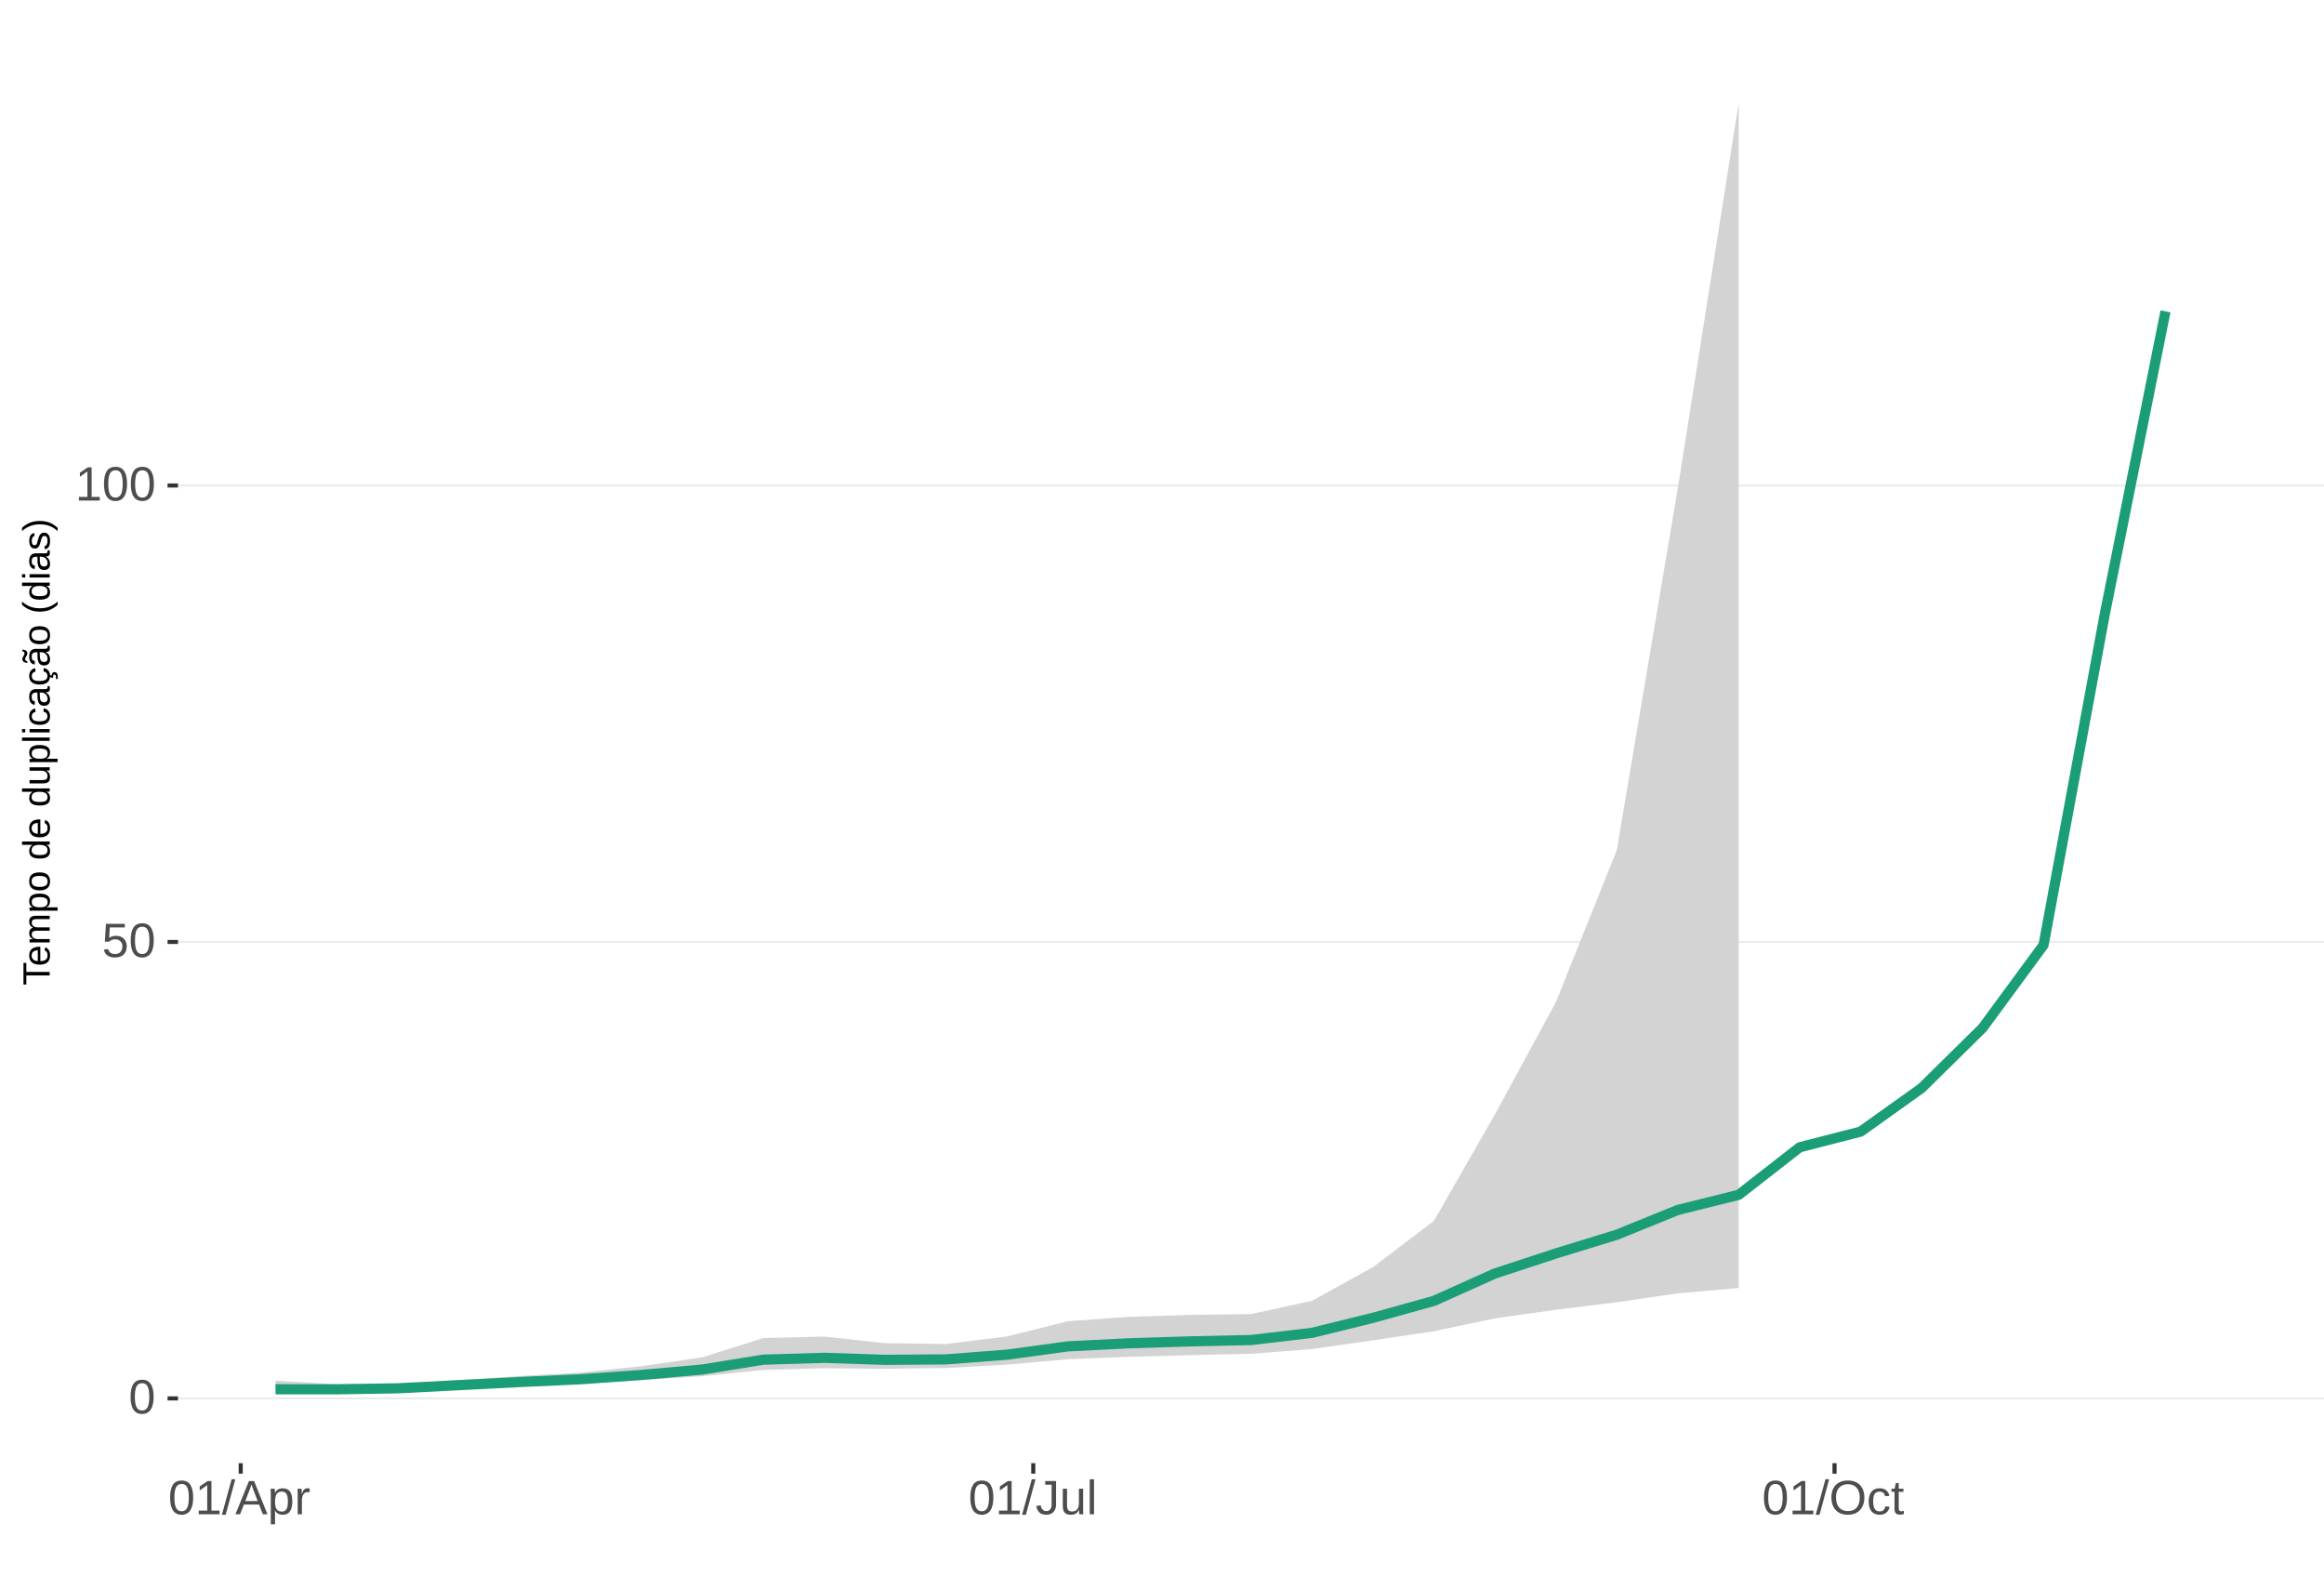
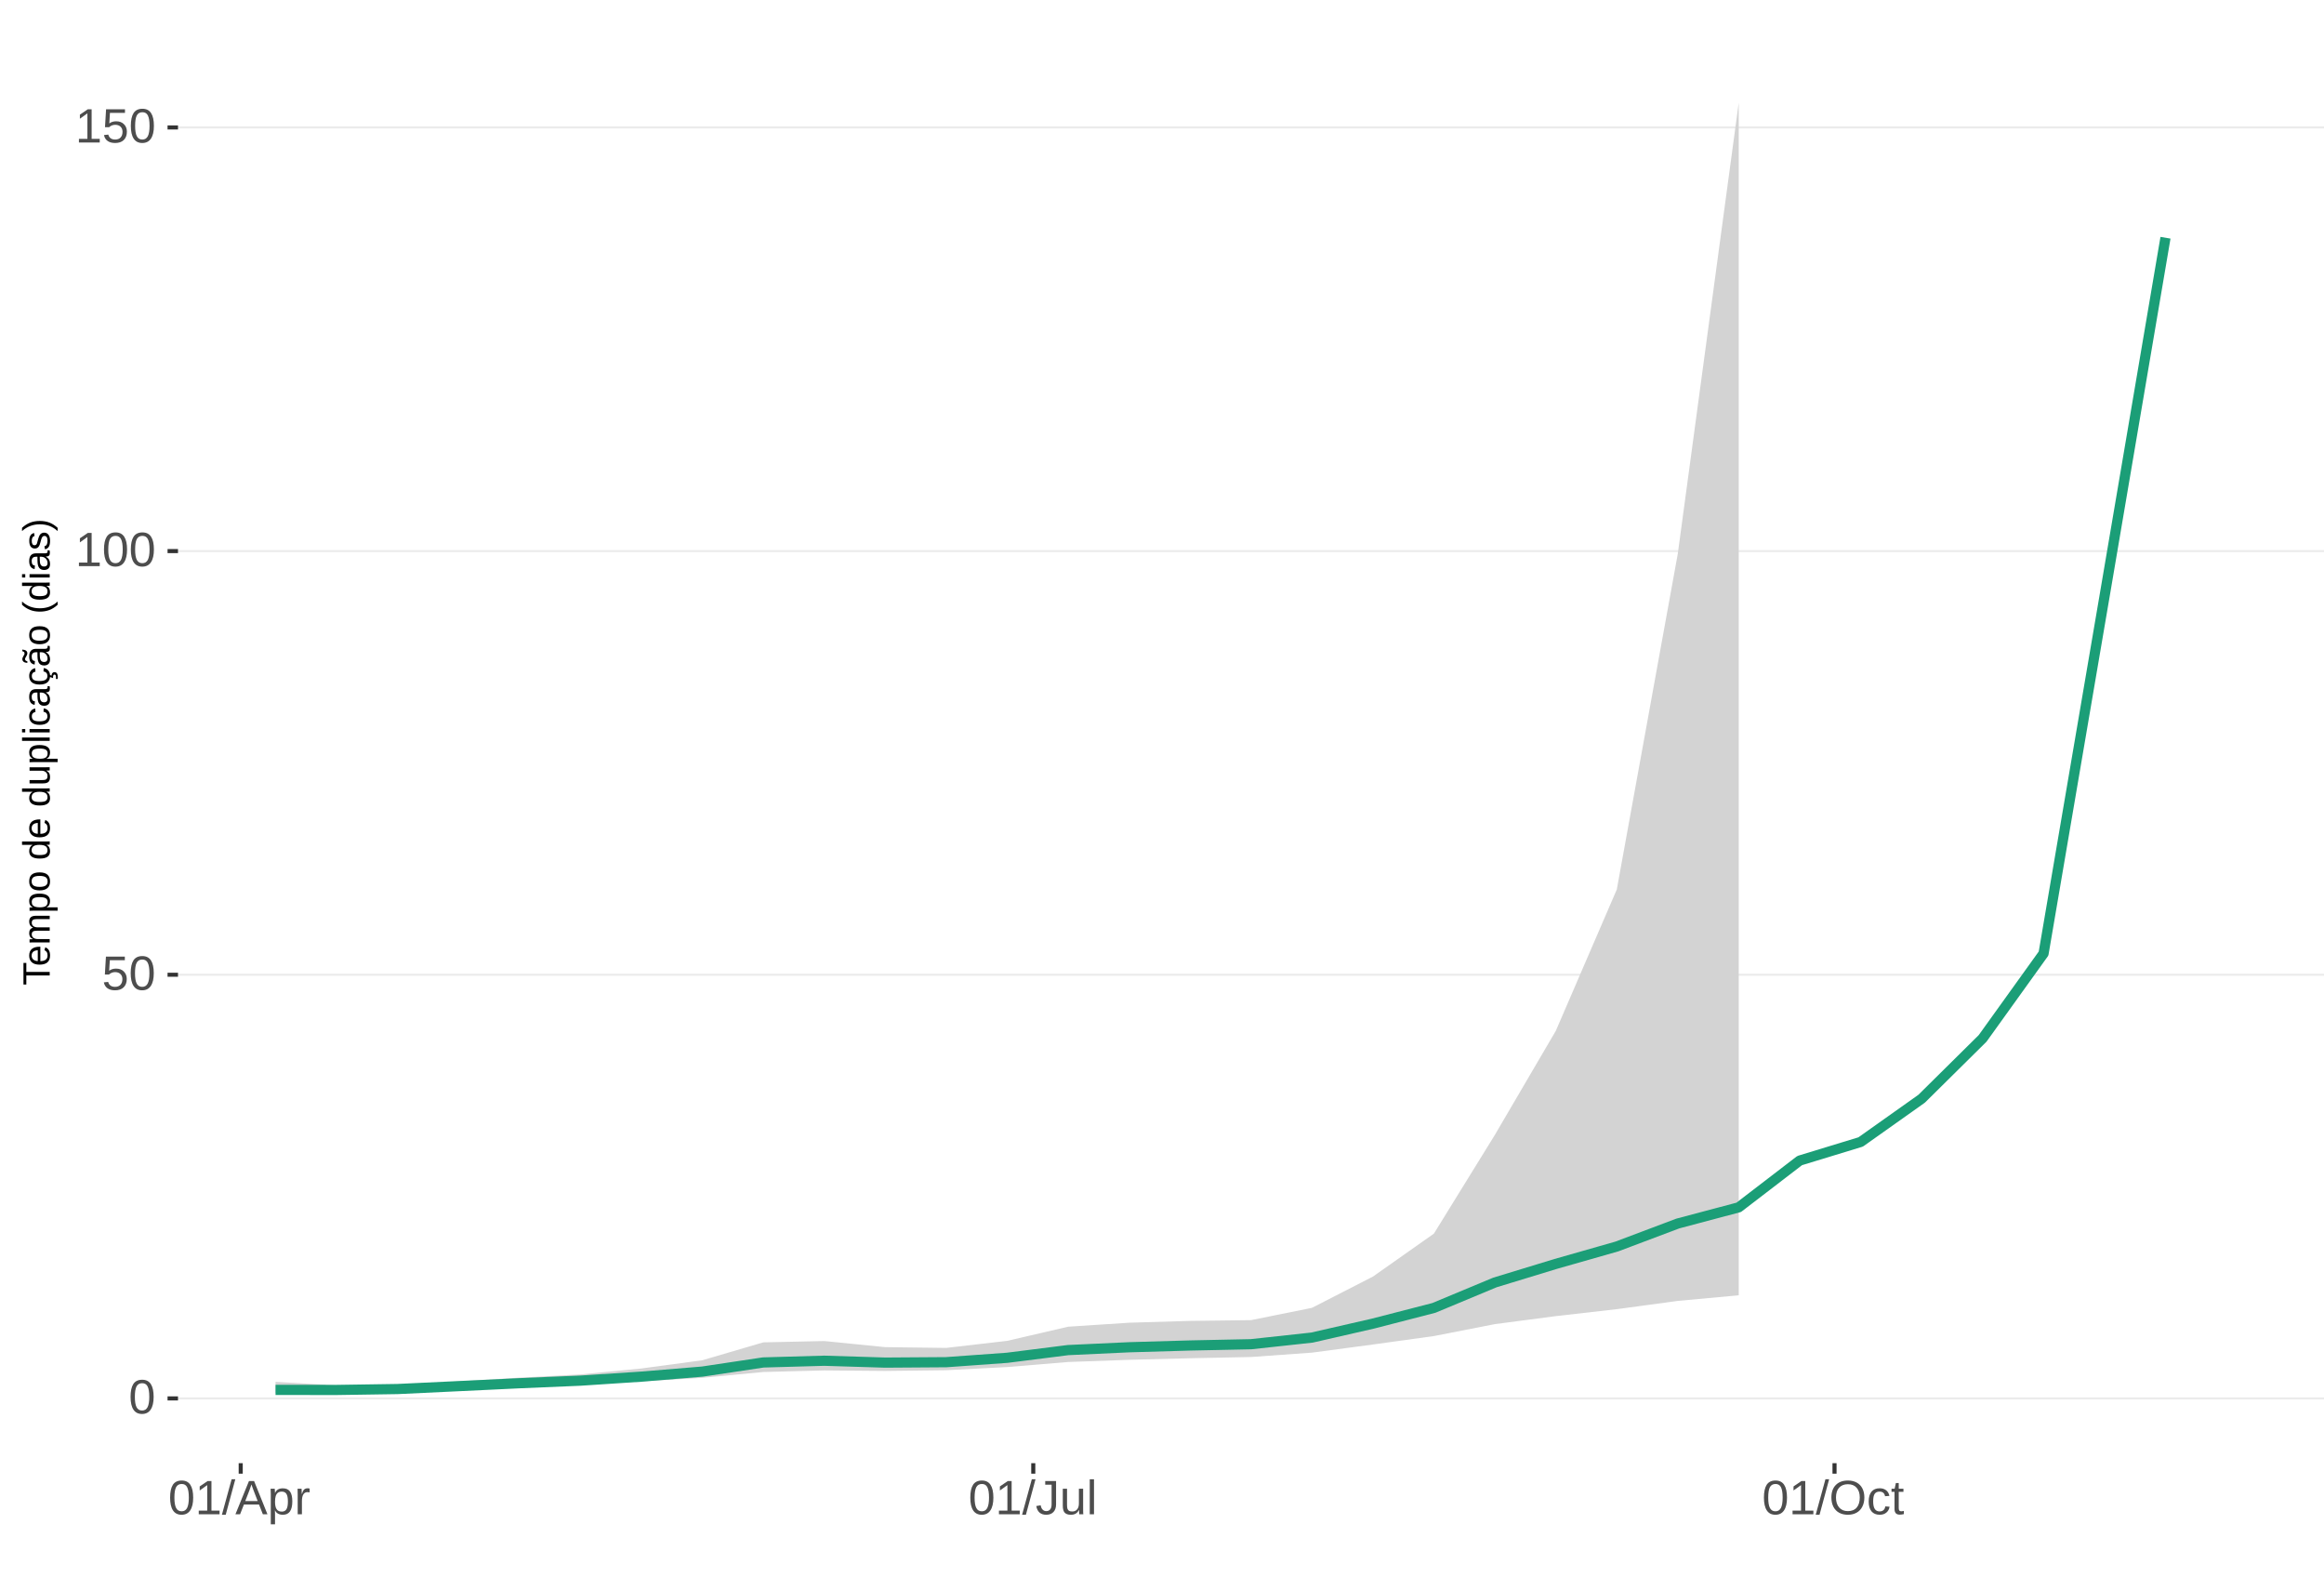
<svg xmlns="http://www.w3.org/2000/svg" xmlns:xlink="http://www.w3.org/1999/xlink" width="609pt" height="413pt" viewBox="0 0 609 413" version="1.1">
  <defs>
    <g>
      <symbol overflow="visible" id="glyph0-0">
        <path style="stroke:none;" d="M 1.266 -8.703 L 8.219 -8.703 L 8.219 0 L 1.266 0 Z M 1.734 -8.234 L 1.734 -0.469 L 7.75 -0.469 L 7.75 -8.234 Z M 1.734 -8.234 " />
      </symbol>
      <symbol overflow="visible" id="glyph0-1">
        <path style="stroke:none;" d="M 6.547 -4.359 C 6.547 -2.898 6.285 -1.785 5.766 -1.016 C 5.254 -0.254 4.5 0.125 3.5 0.125 C 2.5 0.125 1.75 -0.254 1.25 -1.016 C 0.75 -1.773 0.5 -2.891 0.5 -4.359 C 0.5 -5.848 0.738 -6.969 1.219 -7.719 C 1.707 -8.469 2.484 -8.844 3.547 -8.844 C 4.566 -8.844 5.32 -8.461 5.812 -7.703 C 6.301 -6.953 6.547 -5.836 6.547 -4.359 Z M 5.406 -4.359 C 5.406 -5.609 5.258 -6.516 4.969 -7.078 C 4.688 -7.648 4.211 -7.938 3.547 -7.938 C 2.859 -7.938 2.363 -7.656 2.062 -7.094 C 1.77 -6.539 1.625 -5.629 1.625 -4.359 C 1.625 -3.117 1.773 -2.211 2.078 -1.641 C 2.379 -1.066 2.859 -0.781 3.516 -0.781 C 4.172 -0.781 4.648 -1.07 4.953 -1.656 C 5.254 -2.25 5.406 -3.148 5.406 -4.359 Z M 5.406 -4.359 " />
      </symbol>
      <symbol overflow="visible" id="glyph0-2">
        <path style="stroke:none;" d="M 6.5 -2.844 C 6.5 -1.914 6.227 -1.188 5.688 -0.656 C 5.145 -0.133 4.391 0.125 3.422 0.125 C 2.609 0.125 1.953 -0.051 1.453 -0.406 C 0.953 -0.758 0.633 -1.273 0.5 -1.953 L 1.625 -2.078 C 1.863 -1.211 2.469 -0.781 3.438 -0.781 C 4.039 -0.781 4.508 -0.957 4.844 -1.312 C 5.188 -1.676 5.359 -2.176 5.359 -2.812 C 5.359 -3.363 5.188 -3.805 4.844 -4.141 C 4.5 -4.473 4.039 -4.641 3.469 -4.641 C 3.164 -4.641 2.883 -4.594 2.625 -4.5 C 2.363 -4.406 2.102 -4.242 1.844 -4.016 L 0.766 -4.016 L 1.047 -8.703 L 6 -8.703 L 6 -7.766 L 2.062 -7.766 L 1.891 -5 C 2.379 -5.375 2.984 -5.562 3.703 -5.562 C 4.555 -5.562 5.234 -5.305 5.734 -4.797 C 6.242 -4.297 6.5 -3.645 6.5 -2.844 Z M 6.5 -2.844 " />
      </symbol>
      <symbol overflow="visible" id="glyph0-3">
        <path style="stroke:none;" d="M 0.969 0 L 0.969 -0.953 L 3.188 -0.953 L 3.188 -7.641 L 1.219 -6.234 L 1.219 -7.297 L 3.281 -8.703 L 4.297 -8.703 L 4.297 -0.953 L 6.422 -0.953 L 6.422 0 Z M 0.969 0 " />
      </symbol>
      <symbol overflow="visible" id="glyph0-4">
        <path style="stroke:none;" d="M 0 0.125 L 2.547 -9.172 L 3.516 -9.172 L 1 0.125 Z M 0 0.125 " />
      </symbol>
      <symbol overflow="visible" id="glyph0-5">
        <path style="stroke:none;" d="M 7.219 0 L 6.219 -2.547 L 2.25 -2.547 L 1.25 0 L 0.031 0 L 3.578 -8.703 L 4.922 -8.703 L 8.422 0 Z M 4.234 -7.812 L 4.172 -7.641 C 4.066 -7.297 3.914 -6.859 3.719 -6.328 L 2.609 -3.469 L 5.859 -3.469 L 4.75 -6.344 C 4.633 -6.625 4.52 -6.941 4.406 -7.297 Z M 4.234 -7.812 " />
      </symbol>
      <symbol overflow="visible" id="glyph0-6">
        <path style="stroke:none;" d="M 6.5 -3.375 C 6.5 -1.039 5.68 0.125 4.047 0.125 C 3.016 0.125 2.32 -0.258 1.969 -1.031 L 1.938 -1.031 C 1.957 -1 1.969 -0.648 1.969 0.016 L 1.969 2.625 L 0.859 2.625 L 0.859 -5.328 C 0.859 -6.016 0.844 -6.469 0.812 -6.688 L 1.891 -6.688 C 1.891 -6.664 1.895 -6.602 1.906 -6.5 C 1.914 -6.406 1.926 -6.254 1.938 -6.047 C 1.945 -5.836 1.953 -5.691 1.953 -5.609 L 1.984 -5.609 C 2.18 -6.023 2.441 -6.328 2.766 -6.516 C 3.086 -6.703 3.516 -6.797 4.047 -6.797 C 4.867 -6.797 5.484 -6.52 5.891 -5.969 C 6.297 -5.414 6.5 -4.551 6.5 -3.375 Z M 5.344 -3.344 C 5.344 -4.281 5.211 -4.945 4.953 -5.344 C 4.703 -5.738 4.305 -5.938 3.766 -5.938 C 3.328 -5.938 2.984 -5.844 2.734 -5.656 C 2.484 -5.477 2.289 -5.191 2.156 -4.797 C 2.031 -4.398 1.969 -3.891 1.969 -3.266 C 1.969 -2.391 2.109 -1.742 2.391 -1.328 C 2.672 -0.91 3.125 -0.703 3.75 -0.703 C 4.301 -0.703 4.703 -0.906 4.953 -1.312 C 5.211 -1.719 5.344 -2.395 5.344 -3.344 Z M 5.344 -3.344 " />
      </symbol>
      <symbol overflow="visible" id="glyph0-7">
        <path style="stroke:none;" d="M 0.875 0 L 0.875 -5.125 C 0.875 -5.594 0.863 -6.113 0.844 -6.688 L 1.891 -6.688 C 1.922 -5.926 1.938 -5.473 1.938 -5.328 L 1.969 -5.328 C 2.145 -5.898 2.348 -6.289 2.578 -6.5 C 2.805 -6.707 3.129 -6.812 3.547 -6.812 C 3.703 -6.812 3.852 -6.789 4 -6.75 L 4 -5.734 C 3.852 -5.773 3.656 -5.797 3.406 -5.797 C 2.945 -5.797 2.594 -5.594 2.344 -5.188 C 2.102 -4.789 1.984 -4.223 1.984 -3.484 L 1.984 0 Z M 0.875 0 " />
      </symbol>
      <symbol overflow="visible" id="glyph0-8">
        <path style="stroke:none;" d="M 2.828 0.125 C 1.348 0.125 0.473 -0.633 0.203 -2.156 L 1.359 -2.359 C 1.43 -1.879 1.598 -1.504 1.859 -1.234 C 2.117 -0.961 2.441 -0.828 2.828 -0.828 C 3.254 -0.828 3.594 -0.973 3.844 -1.266 C 4.094 -1.566 4.219 -2.004 4.219 -2.578 L 4.219 -7.75 L 2.547 -7.75 L 2.547 -8.703 L 5.391 -8.703 L 5.391 -2.594 C 5.391 -1.75 5.16 -1.082 4.703 -0.594 C 4.242 -0.113 3.617 0.125 2.828 0.125 Z M 2.828 0.125 " />
      </symbol>
      <symbol overflow="visible" id="glyph0-9">
        <path style="stroke:none;" d="M 1.938 -6.688 L 1.938 -2.453 C 1.938 -2.004 1.977 -1.66 2.062 -1.422 C 2.156 -1.18 2.297 -1.004 2.484 -0.891 C 2.672 -0.785 2.945 -0.734 3.312 -0.734 C 3.852 -0.734 4.273 -0.914 4.578 -1.281 C 4.891 -1.645 5.047 -2.156 5.047 -2.812 L 5.047 -6.688 L 6.156 -6.688 L 6.156 -1.422 C 6.156 -0.648 6.172 -0.176 6.203 0 L 5.141 0 C 5.141 -0.02 5.133 -0.07 5.125 -0.156 C 5.125 -0.25 5.117 -0.352 5.109 -0.469 C 5.109 -0.594 5.102 -0.816 5.094 -1.141 L 5.078 -1.141 C 4.828 -0.68 4.531 -0.352 4.188 -0.156 C 3.852 0.031 3.438 0.125 2.938 0.125 C 2.207 0.125 1.672 -0.055 1.328 -0.422 C 0.992 -0.785 0.828 -1.391 0.828 -2.234 L 0.828 -6.688 Z M 1.938 -6.688 " />
      </symbol>
      <symbol overflow="visible" id="glyph0-10">
        <path style="stroke:none;" d="M 0.859 0 L 0.859 -9.172 L 1.969 -9.172 L 1.969 0 Z M 0.859 0 " />
      </symbol>
      <symbol overflow="visible" id="glyph0-11">
        <path style="stroke:none;" d="M 9.234 -4.391 C 9.234 -3.484 9.055 -2.688 8.703 -2 C 8.359 -1.312 7.859 -0.785 7.203 -0.422 C 6.555 -0.055 5.789 0.125 4.906 0.125 C 4.02 0.125 3.25 -0.055 2.594 -0.422 C 1.945 -0.785 1.453 -1.305 1.109 -1.984 C 0.766 -2.672 0.594 -3.473 0.594 -4.391 C 0.594 -5.785 0.973 -6.875 1.734 -7.656 C 2.504 -8.445 3.566 -8.844 4.922 -8.844 C 5.805 -8.844 6.57 -8.664 7.219 -8.312 C 7.875 -7.957 8.375 -7.441 8.719 -6.766 C 9.062 -6.098 9.234 -5.305 9.234 -4.391 Z M 8.031 -4.391 C 8.031 -5.473 7.758 -6.32 7.219 -6.938 C 6.676 -7.562 5.91 -7.875 4.922 -7.875 C 3.93 -7.875 3.16 -7.566 2.609 -6.953 C 2.066 -6.348 1.797 -5.492 1.797 -4.391 C 1.797 -3.297 2.07 -2.426 2.625 -1.781 C 3.176 -1.145 3.938 -0.828 4.906 -0.828 C 5.914 -0.828 6.688 -1.133 7.219 -1.75 C 7.758 -2.375 8.031 -3.254 8.031 -4.391 Z M 8.031 -4.391 " />
      </symbol>
      <symbol overflow="visible" id="glyph0-12">
        <path style="stroke:none;" d="M 1.703 -3.375 C 1.703 -2.488 1.844 -1.828 2.125 -1.391 C 2.406 -0.961 2.828 -0.75 3.391 -0.75 C 3.785 -0.75 4.113 -0.852 4.375 -1.062 C 4.645 -1.281 4.812 -1.613 4.875 -2.062 L 6 -1.984 C 5.906 -1.348 5.629 -0.836 5.172 -0.453 C 4.711 -0.066 4.129 0.125 3.422 0.125 C 2.484 0.125 1.766 -0.172 1.266 -0.766 C 0.773 -1.359 0.531 -2.219 0.531 -3.344 C 0.531 -4.469 0.773 -5.328 1.266 -5.922 C 1.766 -6.516 2.477 -6.812 3.406 -6.812 C 4.094 -6.812 4.66 -6.633 5.109 -6.281 C 5.555 -5.926 5.836 -5.438 5.953 -4.812 L 4.812 -4.734 C 4.758 -5.098 4.613 -5.391 4.375 -5.609 C 4.133 -5.828 3.801 -5.938 3.375 -5.938 C 2.781 -5.938 2.352 -5.738 2.094 -5.344 C 1.832 -4.957 1.703 -4.301 1.703 -3.375 Z M 1.703 -3.375 " />
      </symbol>
      <symbol overflow="visible" id="glyph0-13">
        <path style="stroke:none;" d="M 3.422 -0.047 C 3.055 0.047 2.68 0.094 2.297 0.094 C 1.41 0.094 0.969 -0.41 0.969 -1.422 L 0.969 -5.875 L 0.188 -5.875 L 0.188 -6.688 L 1 -6.688 L 1.328 -8.188 L 2.078 -8.188 L 2.078 -6.688 L 3.312 -6.688 L 3.312 -5.875 L 2.078 -5.875 L 2.078 -1.656 C 2.078 -1.332 2.129 -1.102 2.234 -0.969 C 2.336 -0.844 2.52 -0.781 2.781 -0.781 C 2.926 -0.781 3.141 -0.812 3.422 -0.875 Z M 3.422 -0.047 " />
      </symbol>
      <symbol overflow="visible" id="glyph1-0">
        <path style="stroke:none;" d="M -6.875 -1 L -6.875 -6.5 L 0 -6.5 L 0 -1 Z M -6.516 -1.375 L -0.375 -1.375 L -0.375 -6.125 L -6.516 -6.125 Z M -6.516 -1.375 " />
      </symbol>
      <symbol overflow="visible" id="glyph1-1">
        <path style="stroke:none;" d="M -6.125 -3.516 L 0 -3.516 L 0 -2.594 L -6.125 -2.594 L -6.125 -0.219 L -6.875 -0.219 L -6.875 -5.875 L -6.125 -5.875 Z M -6.125 -3.516 " />
      </symbol>
      <symbol overflow="visible" id="glyph1-2">
        <path style="stroke:none;" d="M -2.453 -1.344 C -1.848 -1.344 -1.379 -1.469 -1.047 -1.719 C -0.723 -1.969 -0.562 -2.336 -0.562 -2.828 C -0.562 -3.203 -0.633 -3.504 -0.781 -3.734 C -0.938 -3.961 -1.133 -4.117 -1.375 -4.203 L -1.156 -4.969 C -0.32 -4.656 0.094 -3.941 0.094 -2.828 C 0.094 -2.047 -0.133 -1.445 -0.594 -1.031 C -1.062 -0.625 -1.754 -0.422 -2.672 -0.422 C -3.547 -0.422 -4.211 -0.625 -4.672 -1.031 C -5.141 -1.445 -5.375 -2.031 -5.375 -2.781 C -5.375 -4.344 -4.441 -5.125 -2.578 -5.125 L -2.453 -5.125 Z M -3.125 -4.203 C -3.688 -4.16 -4.094 -4.02 -4.344 -3.781 C -4.602 -3.551 -4.734 -3.219 -4.734 -2.781 C -4.734 -2.352 -4.586 -2.016 -4.297 -1.766 C -4.016 -1.516 -3.625 -1.379 -3.125 -1.359 Z M -3.125 -4.203 " />
      </symbol>
      <symbol overflow="visible" id="glyph1-3">
        <path style="stroke:none;" d="M 0 -3.75 L -3.344 -3.75 C -3.852 -3.75 -4.207 -3.676 -4.406 -3.531 C -4.602 -3.395 -4.703 -3.145 -4.703 -2.781 C -4.703 -2.406 -4.555 -2.109 -4.266 -1.891 C -3.984 -1.672 -3.582 -1.562 -3.062 -1.562 L 0 -1.562 L 0 -0.688 L -4.156 -0.688 C -4.77 -0.688 -5.145 -0.68 -5.281 -0.672 L -5.281 -1.5 C -5.27 -1.5 -5.227 -1.5 -5.156 -1.5 C -5.082 -1.508 -5 -1.516 -4.906 -1.516 C -4.812 -1.523 -4.633 -1.531 -4.375 -1.531 L -4.375 -1.547 C -4.75 -1.734 -5.008 -1.945 -5.156 -2.188 C -5.301 -2.438 -5.375 -2.738 -5.375 -3.094 C -5.375 -3.488 -5.297 -3.801 -5.141 -4.031 C -4.984 -4.27 -4.727 -4.438 -4.375 -4.531 L -4.375 -4.547 C -4.727 -4.723 -4.984 -4.941 -5.141 -5.203 C -5.297 -5.461 -5.375 -5.773 -5.375 -6.141 C -5.375 -6.672 -5.227 -7.055 -4.938 -7.297 C -4.656 -7.547 -4.18 -7.672 -3.516 -7.672 L 0 -7.672 L 0 -6.797 L -3.344 -6.797 C -3.852 -6.797 -4.207 -6.723 -4.406 -6.578 C -4.602 -6.441 -4.703 -6.191 -4.703 -5.828 C -4.703 -5.453 -4.555 -5.156 -4.266 -4.938 C -3.984 -4.727 -3.582 -4.625 -3.062 -4.625 L 0 -4.625 Z M 0 -3.75 " />
      </symbol>
      <symbol overflow="visible" id="glyph1-4">
        <path style="stroke:none;" d="M -2.672 -5.141 C -0.828 -5.141 0.094 -4.492 0.094 -3.203 C 0.094 -2.391 -0.211 -1.844 -0.828 -1.562 L -0.828 -1.531 C -0.797 -1.539 -0.516 -1.547 0.016 -1.547 L 2.078 -1.547 L 2.078 -0.672 L -4.203 -0.672 C -4.742 -0.672 -5.102 -0.66 -5.281 -0.641 L -5.281 -1.5 C -5.27 -1.5 -5.223 -1.5 -5.141 -1.5 C -5.066 -1.508 -4.945 -1.52 -4.781 -1.531 C -4.613 -1.539 -4.5 -1.547 -4.438 -1.547 L -4.438 -1.562 C -4.758 -1.719 -4.992 -1.922 -5.141 -2.172 C -5.297 -2.43 -5.375 -2.773 -5.375 -3.203 C -5.375 -3.848 -5.156 -4.332 -4.719 -4.656 C -4.281 -4.977 -3.598 -5.141 -2.672 -5.141 Z M -2.641 -4.219 C -3.379 -4.219 -3.906 -4.117 -4.219 -3.922 C -4.539 -3.723 -4.703 -3.406 -4.703 -2.969 C -4.703 -2.625 -4.629 -2.352 -4.484 -2.156 C -4.336 -1.957 -4.109 -1.805 -3.797 -1.703 C -3.484 -1.598 -3.078 -1.547 -2.578 -1.547 C -1.879 -1.547 -1.363 -1.656 -1.031 -1.875 C -0.707 -2.102 -0.547 -2.469 -0.547 -2.969 C -0.547 -3.406 -0.707 -3.723 -1.031 -3.922 C -1.352 -4.117 -1.891 -4.219 -2.641 -4.219 Z M -2.641 -4.219 " />
      </symbol>
      <symbol overflow="visible" id="glyph1-5">
        <path style="stroke:none;" d="M -2.641 -5.141 C -1.723 -5.141 -1.035 -4.938 -0.578 -4.531 C -0.129 -4.125 0.094 -3.535 0.094 -2.766 C 0.094 -1.992 -0.141 -1.41 -0.609 -1.016 C -1.078 -0.617 -1.754 -0.422 -2.641 -0.422 C -4.461 -0.422 -5.375 -1.207 -5.375 -2.781 C -5.375 -3.594 -5.148 -4.188 -4.703 -4.562 C -4.266 -4.945 -3.578 -5.141 -2.641 -5.141 Z M -2.641 -4.219 C -3.367 -4.219 -3.898 -4.109 -4.234 -3.891 C -4.566 -3.672 -4.734 -3.305 -4.734 -2.797 C -4.734 -2.285 -4.562 -1.914 -4.219 -1.688 C -3.883 -1.457 -3.359 -1.344 -2.641 -1.344 C -1.953 -1.344 -1.43 -1.453 -1.078 -1.672 C -0.723 -1.898 -0.547 -2.258 -0.547 -2.75 C -0.547 -3.281 -0.711 -3.656 -1.047 -3.875 C -1.391 -4.102 -1.922 -4.219 -2.641 -4.219 Z M -2.641 -4.219 " />
      </symbol>
      <symbol overflow="visible" id="glyph1-6">
        <path style="stroke:none;" d="" />
      </symbol>
      <symbol overflow="visible" id="glyph1-7">
        <path style="stroke:none;" d="M -0.844 -4.016 C -0.508 -3.848 -0.27 -3.629 -0.125 -3.359 C 0.02 -3.086 0.094 -2.754 0.094 -2.359 C 0.094 -1.691 -0.129 -1.203 -0.578 -0.891 C -1.023 -0.578 -1.707 -0.422 -2.625 -0.422 C -4.457 -0.422 -5.375 -1.066 -5.375 -2.359 C -5.375 -2.766 -5.301 -3.098 -5.156 -3.359 C -5.008 -3.629 -4.781 -3.848 -4.469 -4.016 L -7.25 -4.016 L -7.25 -4.891 L -1.094 -4.891 C -0.539 -4.891 -0.176 -4.898 0 -4.922 L 0 -4.078 C -0.051 -4.066 -0.172 -4.055 -0.359 -4.047 C -0.547 -4.035 -0.707 -4.031 -0.844 -4.031 Z M -2.641 -1.344 C -1.898 -1.344 -1.367 -1.438 -1.047 -1.625 C -0.734 -1.82 -0.578 -2.145 -0.578 -2.594 C -0.578 -3.082 -0.75 -3.441 -1.094 -3.672 C -1.438 -3.898 -1.973 -4.016 -2.703 -4.016 C -3.398 -4.016 -3.91 -3.898 -4.234 -3.672 C -4.566 -3.441 -4.734 -3.082 -4.734 -2.594 C -4.734 -2.156 -4.566 -1.836 -4.234 -1.641 C -3.91 -1.441 -3.379 -1.344 -2.641 -1.344 Z M -2.641 -1.344 " />
      </symbol>
      <symbol overflow="visible" id="glyph1-8">
        <path style="stroke:none;" d="M -5.281 -1.531 L -1.938 -1.531 C -1.582 -1.531 -1.305 -1.562 -1.109 -1.625 C -0.922 -1.695 -0.785 -1.805 -0.703 -1.953 C -0.617 -2.109 -0.578 -2.332 -0.578 -2.625 C -0.578 -3.039 -0.723 -3.367 -1.016 -3.609 C -1.305 -3.859 -1.707 -3.984 -2.219 -3.984 L -5.281 -3.984 L -5.281 -4.875 L -1.125 -4.875 C -0.508 -4.875 -0.133 -4.879 0 -4.891 L 0 -4.062 C -0.02 -4.062 -0.062 -4.055 -0.125 -4.047 C -0.195 -4.047 -0.281 -4.039 -0.375 -4.031 C -0.469 -4.031 -0.645 -4.031 -0.906 -4.031 L -0.906 -4.016 C -0.539 -3.816 -0.281 -3.582 -0.125 -3.312 C 0.02 -3.051 0.094 -2.723 0.094 -2.328 C 0.094 -1.742 -0.047 -1.316 -0.328 -1.047 C -0.617 -0.785 -1.098 -0.656 -1.766 -0.656 L -5.281 -0.656 Z M -5.281 -1.531 " />
      </symbol>
      <symbol overflow="visible" id="glyph1-9">
        <path style="stroke:none;" d="M 0 -0.672 L -7.25 -0.672 L -7.25 -1.547 L 0 -1.547 Z M 0 -0.672 " />
      </symbol>
      <symbol overflow="visible" id="glyph1-10">
        <path style="stroke:none;" d="M -6.406 -0.672 L -7.25 -0.672 L -7.25 -1.547 L -6.406 -1.547 Z M 0 -0.672 L -5.281 -0.672 L -5.281 -1.547 L 0 -1.547 Z M 0 -0.672 " />
      </symbol>
      <symbol overflow="visible" id="glyph1-11">
        <path style="stroke:none;" d="M -2.672 -1.344 C -1.961 -1.344 -1.438 -1.453 -1.094 -1.672 C -0.758 -1.891 -0.594 -2.223 -0.594 -2.672 C -0.594 -2.984 -0.676 -3.242 -0.844 -3.453 C -1.02 -3.672 -1.281 -3.801 -1.625 -3.844 L -1.578 -4.734 C -1.066 -4.672 -0.66 -4.457 -0.359 -4.094 C -0.055 -3.727 0.094 -3.266 0.094 -2.703 C 0.094 -1.961 -0.133 -1.395 -0.594 -1 C -1.062 -0.613 -1.742 -0.422 -2.641 -0.422 C -3.535 -0.422 -4.211 -0.613 -4.672 -1 C -5.141 -1.395 -5.375 -1.957 -5.375 -2.688 C -5.375 -3.227 -5.234 -3.676 -4.953 -4.031 C -4.68 -4.395 -4.297 -4.617 -3.797 -4.703 L -3.734 -3.797 C -4.023 -3.754 -4.254 -3.641 -4.422 -3.453 C -4.598 -3.266 -4.688 -3.004 -4.688 -2.672 C -4.688 -2.203 -4.531 -1.863 -4.219 -1.656 C -3.914 -1.445 -3.398 -1.344 -2.672 -1.344 Z M -2.672 -1.344 " />
      </symbol>
      <symbol overflow="visible" id="glyph1-12">
        <path style="stroke:none;" d="M 0.094 -2.016 C 0.094 -1.484 -0.047 -1.082 -0.328 -0.812 C -0.609 -0.551 -0.988 -0.422 -1.469 -0.422 C -2.02 -0.422 -2.441 -0.598 -2.734 -0.953 C -3.023 -1.316 -3.18 -1.898 -3.203 -2.703 L -3.219 -3.891 L -3.516 -3.891 C -3.941 -3.891 -4.25 -3.797 -4.438 -3.609 C -4.625 -3.43 -4.719 -3.148 -4.719 -2.766 C -4.719 -2.367 -4.648 -2.078 -4.516 -1.891 C -4.379 -1.711 -4.164 -1.609 -3.875 -1.578 L -3.953 -0.656 C -4.898 -0.812 -5.375 -1.52 -5.375 -2.781 C -5.375 -3.445 -5.223 -3.945 -4.922 -4.281 C -4.617 -4.613 -4.18 -4.781 -3.609 -4.781 L -1.328 -4.781 C -1.066 -4.781 -0.867 -4.812 -0.734 -4.875 C -0.609 -4.945 -0.547 -5.082 -0.547 -5.281 C -0.547 -5.363 -0.555 -5.457 -0.578 -5.562 L -0.031 -5.562 C 0.02 -5.344 0.047 -5.117 0.047 -4.891 C 0.047 -4.555 -0.035 -4.316 -0.203 -4.172 C -0.379 -4.023 -0.648 -3.941 -1.016 -3.922 L -1.016 -3.891 C -0.609 -3.672 -0.32 -3.41 -0.156 -3.109 C 0.008 -2.805 0.094 -2.441 0.094 -2.016 Z M -0.562 -2.219 C -0.562 -2.539 -0.633 -2.828 -0.781 -3.078 C -0.926 -3.328 -1.125 -3.523 -1.375 -3.672 C -1.633 -3.816 -1.898 -3.891 -2.172 -3.891 L -2.609 -3.891 L -2.594 -2.938 C -2.582 -2.52 -2.535 -2.203 -2.453 -1.984 C -2.379 -1.773 -2.258 -1.613 -2.094 -1.5 C -1.938 -1.383 -1.723 -1.328 -1.453 -1.328 C -1.172 -1.328 -0.953 -1.406 -0.797 -1.562 C -0.641 -1.719 -0.562 -1.938 -0.562 -2.219 Z M -0.562 -2.219 " />
      </symbol>
      <symbol overflow="visible" id="glyph1-13">
        <path style="stroke:none;" d="M -2.672 -1.344 C -1.961 -1.344 -1.438 -1.453 -1.094 -1.672 C -0.758 -1.891 -0.594 -2.223 -0.594 -2.672 C -0.594 -2.984 -0.676 -3.242 -0.844 -3.453 C -1.02 -3.672 -1.281 -3.801 -1.625 -3.844 L -1.578 -4.734 C -1.066 -4.672 -0.66 -4.457 -0.359 -4.094 C -0.055 -3.727 0.094 -3.266 0.094 -2.703 C 0.094 -1.961 -0.133 -1.395 -0.594 -1 C -1.062 -0.613 -1.742 -0.422 -2.641 -0.422 C -3.535 -0.422 -4.211 -0.613 -4.672 -1 C -5.141 -1.395 -5.375 -1.957 -5.375 -2.688 C -5.375 -3.227 -5.234 -3.676 -4.953 -4.031 C -4.68 -4.395 -4.297 -4.617 -3.797 -4.703 L -3.734 -3.797 C -4.023 -3.754 -4.254 -3.641 -4.422 -3.453 C -4.598 -3.266 -4.688 -3.004 -4.688 -2.672 C -4.688 -2.203 -4.531 -1.863 -4.219 -1.656 C -3.914 -1.445 -3.398 -1.344 -2.672 -1.344 Z M 1.234 -3.672 C 1.828 -3.672 2.125 -3.223 2.125 -2.328 C 2.125 -2.148 2.113 -2.004 2.094 -1.891 L 1.625 -1.891 C 1.645 -2.055 1.656 -2.195 1.656 -2.312 C 1.656 -2.789 1.52 -3.031 1.25 -3.031 C 1 -3.031 0.875 -2.812 0.875 -2.375 C 0.875 -2.238 0.879 -2.148 0.891 -2.109 L 0 -2.422 L 0 -2.938 L 0.484 -2.75 C 0.492 -3.062 0.566 -3.289 0.703 -3.438 C 0.836 -3.594 1.016 -3.672 1.234 -3.672 Z M 1.234 -3.672 " />
      </symbol>
      <symbol overflow="visible" id="glyph1-14">
        <path style="stroke:none;" d="M 0.094 -2.016 C 0.094 -1.484 -0.047 -1.082 -0.328 -0.812 C -0.609 -0.551 -0.988 -0.422 -1.469 -0.422 C -2.02 -0.422 -2.441 -0.598 -2.734 -0.953 C -3.023 -1.316 -3.18 -1.898 -3.203 -2.703 L -3.219 -3.891 L -3.516 -3.891 C -3.941 -3.891 -4.25 -3.797 -4.438 -3.609 C -4.625 -3.43 -4.719 -3.148 -4.719 -2.766 C -4.719 -2.367 -4.648 -2.078 -4.516 -1.891 C -4.379 -1.711 -4.164 -1.609 -3.875 -1.578 L -3.953 -0.656 C -4.898 -0.812 -5.375 -1.52 -5.375 -2.781 C -5.375 -3.445 -5.223 -3.945 -4.922 -4.281 C -4.617 -4.613 -4.18 -4.781 -3.609 -4.781 L -1.328 -4.781 C -1.066 -4.781 -0.867 -4.812 -0.734 -4.875 C -0.609 -4.945 -0.547 -5.082 -0.547 -5.281 C -0.547 -5.363 -0.555 -5.457 -0.578 -5.562 L -0.031 -5.562 C 0.02 -5.344 0.047 -5.117 0.047 -4.891 C 0.047 -4.555 -0.035 -4.316 -0.203 -4.172 C -0.379 -4.023 -0.648 -3.941 -1.016 -3.922 L -1.016 -3.891 C -0.609 -3.672 -0.32 -3.41 -0.156 -3.109 C 0.008 -2.805 0.094 -2.441 0.094 -2.016 Z M -0.562 -2.219 C -0.562 -2.539 -0.633 -2.828 -0.781 -3.078 C -0.926 -3.328 -1.125 -3.523 -1.375 -3.672 C -1.633 -3.816 -1.898 -3.891 -2.172 -3.891 L -2.609 -3.891 L -2.594 -2.938 C -2.582 -2.52 -2.535 -2.203 -2.453 -1.984 C -2.379 -1.773 -2.258 -1.613 -2.094 -1.5 C -1.938 -1.383 -1.723 -1.328 -1.453 -1.328 C -1.172 -1.328 -0.953 -1.406 -0.797 -1.562 C -0.641 -1.719 -0.562 -1.938 -0.562 -2.219 Z M -5.859 -3.609 C -5.859 -3.473 -5.891 -3.332 -5.953 -3.188 C -6.016 -3.051 -6.082 -2.922 -6.156 -2.797 C -6.227 -2.672 -6.297 -2.551 -6.359 -2.438 C -6.422 -2.32 -6.453 -2.211 -6.453 -2.109 C -6.453 -1.93 -6.398 -1.797 -6.297 -1.703 C -6.191 -1.617 -6.047 -1.562 -5.859 -1.531 L -5.859 -1.094 C -6.191 -1.125 -6.441 -1.176 -6.609 -1.25 C -6.785 -1.332 -6.922 -1.441 -7.016 -1.578 C -7.117 -1.711 -7.172 -1.879 -7.172 -2.078 C -7.172 -2.223 -7.141 -2.363 -7.078 -2.5 C -7.023 -2.633 -6.957 -2.766 -6.875 -2.891 C -6.801 -3.023 -6.734 -3.145 -6.672 -3.25 C -6.617 -3.363 -6.594 -3.473 -6.594 -3.578 C -6.594 -3.898 -6.785 -4.086 -7.172 -4.141 L -7.172 -4.594 C -6.691 -4.539 -6.352 -4.43 -6.156 -4.266 C -5.957 -4.098 -5.859 -3.879 -5.859 -3.609 Z M -5.859 -3.609 " />
      </symbol>
      <symbol overflow="visible" id="glyph1-15">
        <path style="stroke:none;" d="M -2.594 -0.625 C -3.539 -0.625 -4.383 -0.77 -5.125 -1.062 C -5.875 -1.352 -6.582 -1.805 -7.25 -2.422 L -7.25 -3.266 C -6.57 -2.66 -5.852 -2.211 -5.094 -1.922 C -4.332 -1.641 -3.5 -1.5 -2.594 -1.5 C -1.688 -1.5 -0.852 -1.641 -0.094 -1.922 C 0.664 -2.203 1.391 -2.648 2.078 -3.266 L 2.078 -2.422 C 1.41 -1.805 0.703 -1.352 -0.047 -1.062 C -0.797 -0.77 -1.641 -0.625 -2.578 -0.625 Z M -2.594 -0.625 " />
      </symbol>
      <symbol overflow="visible" id="glyph1-16">
        <path style="stroke:none;" d="M -1.453 -4.641 C -0.961 -4.641 -0.582 -4.453 -0.312 -4.078 C -0.039 -3.703 0.094 -3.176 0.094 -2.5 C 0.094 -1.844 -0.008 -1.332 -0.219 -0.969 C -0.438 -0.613 -0.773 -0.383 -1.234 -0.281 L -1.391 -1.062 C -1.109 -1.133 -0.898 -1.285 -0.766 -1.516 C -0.641 -1.754 -0.578 -2.082 -0.578 -2.5 C -0.578 -2.945 -0.645 -3.27 -0.781 -3.469 C -0.914 -3.676 -1.117 -3.781 -1.391 -3.781 C -1.598 -3.781 -1.766 -3.707 -1.891 -3.562 C -2.023 -3.426 -2.133 -3.195 -2.219 -2.875 L -2.391 -2.25 C -2.516 -1.738 -2.641 -1.375 -2.766 -1.156 C -2.891 -0.945 -3.039 -0.781 -3.219 -0.656 C -3.406 -0.539 -3.629 -0.484 -3.891 -0.484 C -4.367 -0.484 -4.734 -0.656 -4.984 -1 C -5.234 -1.344 -5.359 -1.844 -5.359 -2.5 C -5.359 -3.082 -5.254 -3.547 -5.047 -3.891 C -4.848 -4.234 -4.523 -4.453 -4.078 -4.547 L -3.969 -3.75 C -4.207 -3.707 -4.391 -3.578 -4.516 -3.359 C -4.641 -3.148 -4.703 -2.863 -4.703 -2.5 C -4.703 -2.102 -4.641 -1.812 -4.516 -1.625 C -4.398 -1.438 -4.219 -1.344 -3.969 -1.344 C -3.82 -1.344 -3.695 -1.379 -3.594 -1.453 C -3.5 -1.535 -3.414 -1.648 -3.344 -1.797 C -3.281 -1.953 -3.191 -2.281 -3.078 -2.781 C -2.953 -3.238 -2.836 -3.57 -2.734 -3.781 C -2.641 -3.988 -2.531 -4.148 -2.406 -4.266 C -2.289 -4.379 -2.156 -4.469 -2 -4.531 C -1.844 -4.602 -1.66 -4.641 -1.453 -4.641 Z M -1.453 -4.641 " />
      </symbol>
      <symbol overflow="visible" id="glyph1-17">
        <path style="stroke:none;" d="M -2.578 -2.703 C -1.641 -2.703 -0.797 -2.555 -0.047 -2.266 C 0.703 -1.973 1.41 -1.52 2.078 -0.906 L 2.078 -0.062 C 1.391 -0.676 0.672 -1.125 -0.078 -1.406 C -0.836 -1.688 -1.676 -1.828 -2.594 -1.828 C -3.5 -1.828 -4.328 -1.68 -5.078 -1.391 C -5.836 -1.109 -6.562 -0.664 -7.25 -0.062 L -7.25 -0.906 C -6.582 -1.52 -5.875 -1.973 -5.125 -2.266 C -4.375 -2.555 -3.531 -2.703 -2.594 -2.703 Z M -2.578 -2.703 " />
      </symbol>
    </g>
    <clipPath id="clip1">
      <path d="M 46.645 9.961 L 609 9.961 L 609 383.328 L 46.645 383.328 Z M 46.645 9.961 " />
    </clipPath>
    <clipPath id="clip2">
      <path d="M 46.645 366 L 609 366 L 609 367 L 46.645 367 Z M 46.645 366 " />
    </clipPath>
    <clipPath id="clip3">
-       <path d="M 46.645 246 L 609 246 L 609 248 L 46.645 248 Z M 46.645 246 " />
+       <path d="M 46.645 255 L 609 255 L 609 256 L 46.645 256 Z M 46.645 255 " />
    </clipPath>
    <clipPath id="clip4">
-       <path d="M 46.645 126 L 609 126 L 609 128 L 46.645 128 Z M 46.645 126 " />
+       <path d="M 46.645 144 L 609 144 L 609 145 L 46.645 145 Z M 46.645 144 " />
+     </clipPath>
+     <clipPath id="clip5">
+       <path d="M 46.645 33 L 609 33 L 609 34 L 46.645 34 Z M 46.645 33 " />
    </clipPath>
  </defs>
  <g id="surface193">
    <rect x="0" y="0" width="609" height="413" style="fill:rgb(100%,100%,100%);fill-opacity:1;stroke:none;" />
    <rect x="0" y="0" width="609" height="413" style="fill:rgb(100%,100%,100%);fill-opacity:1;stroke:none;" />
    <path style="fill:none;stroke-width:1.067;stroke-linecap:round;stroke-linejoin:round;stroke:rgb(100%,100%,100%);stroke-opacity:1;stroke-miterlimit:10;" d="M 0 413 L 609 413 L 609 0 L 0 0 Z M 0 413 " />
    <g clip-path="url(#clip1)" clip-rule="nonzero">
      <path style=" stroke:none;fill-rule:nonzero;fill:rgb(100%,100%,100%);fill-opacity:1;" d="M 46.645 383.328 L 609 383.328 L 609 9.961 L 46.645 9.961 Z M 46.645 383.328 " />
    </g>
    <g clip-path="url(#clip2)" clip-rule="nonzero">
      <path style="fill:none;stroke-width:0.533;stroke-linecap:butt;stroke-linejoin:round;stroke:rgb(92.157%,92.157%,92.157%);stroke-opacity:1;stroke-miterlimit:10;" d="M 46.645 366.359 L 609 366.359 " />
    </g>
    <g clip-path="url(#clip3)" clip-rule="nonzero">
-       <path style="fill:none;stroke-width:0.533;stroke-linecap:butt;stroke-linejoin:round;stroke:rgb(92.157%,92.157%,92.157%);stroke-opacity:1;stroke-miterlimit:10;" d="M 46.645 246.773 L 609 246.773 " />
+       <path style="fill:none;stroke-width:0.533;stroke-linecap:butt;stroke-linejoin:round;stroke:rgb(92.157%,92.157%,92.157%);stroke-opacity:1;stroke-miterlimit:10;" d="M 46.645 255.367 L 609 255.367 " />
    </g>
    <g clip-path="url(#clip4)" clip-rule="nonzero">
-       <path style="fill:none;stroke-width:0.533;stroke-linecap:butt;stroke-linejoin:round;stroke:rgb(92.157%,92.157%,92.157%);stroke-opacity:1;stroke-miterlimit:10;" d="M 46.645 127.188 L 609 127.188 " />
-     </g>
-     <path style=" stroke:none;fill-rule:nonzero;fill:rgb(82.745%,82.745%,82.745%);fill-opacity:1;" d="M 72.207 361.688 L 88.184 362.664 L 104.16 362.652 L 120.133 361.555 L 136.109 360.496 L 152.086 359.586 L 168.062 357.91 L 184.039 355.59 L 200.016 350.535 L 215.992 350.164 L 231.965 351.887 L 247.941 352.105 L 263.918 350.117 L 279.895 346.121 L 295.871 344.992 L 311.848 344.48 L 327.824 344.262 L 343.797 340.793 L 359.773 331.969 L 375.75 319.844 L 391.727 291.977 L 407.703 262.594 L 423.68 222.699 L 439.656 127.98 L 455.629 26.934 L 455.629 337.426 L 439.656 338.836 L 423.68 341.168 L 407.703 343.133 L 391.727 345.391 L 375.75 348.758 L 359.773 351.141 L 343.797 353.441 L 327.824 354.672 L 311.848 355.023 L 295.871 355.461 L 279.895 356.082 L 263.918 357.512 L 247.941 358.395 L 231.965 358.605 L 215.992 358.457 L 200.016 358.902 L 184.039 360.543 L 168.062 361.551 L 152.086 362.402 L 136.109 363.008 L 120.133 363.684 L 104.16 364.34 L 88.184 364.648 L 72.207 364.836 Z M 72.207 361.688 " />
-     <path style="fill:none;stroke-width:2.667;stroke-linecap:butt;stroke-linejoin:round;stroke:rgb(10.588%,61.961%,46.667%);stroke-opacity:1;stroke-miterlimit:10;" d="M 72.207 363.961 L 88.184 363.973 L 104.16 363.715 L 120.133 362.895 L 136.109 362.074 L 152.086 361.348 L 168.062 360.215 L 184.039 358.793 L 200.016 356.207 L 215.992 355.727 L 231.965 356.25 L 247.941 356.133 L 263.918 354.895 L 279.895 352.719 L 295.871 351.918 L 311.848 351.418 L 327.824 351.062 L 343.797 349.188 L 359.773 345.25 L 375.75 340.809 L 391.727 333.637 L 407.703 328.387 L 423.68 323.48 L 439.656 316.992 L 455.629 313.023 L 471.605 300.566 L 487.582 296.461 L 503.559 285.047 L 519.535 269.301 L 535.512 247.578 L 551.488 161.25 L 567.461 81.578 " />
+       <path style="fill:none;stroke-width:0.533;stroke-linecap:butt;stroke-linejoin:round;stroke:rgb(92.157%,92.157%,92.157%);stroke-opacity:1;stroke-miterlimit:10;" d="M 46.645 144.375 L 609 144.375 " />
+     </g>
+     <g clip-path="url(#clip5)" clip-rule="nonzero">
+       <path style="fill:none;stroke-width:0.533;stroke-linecap:butt;stroke-linejoin:round;stroke:rgb(92.157%,92.157%,92.157%);stroke-opacity:1;stroke-miterlimit:10;" d="M 46.645 33.387 L 609 33.387 " />
+     </g>
+     <path style=" stroke:none;fill-rule:nonzero;fill:rgb(82.745%,82.745%,82.745%);fill-opacity:1;" d="M 72.207 362.023 L 88.184 362.93 L 104.16 362.918 L 120.133 361.898 L 136.109 360.918 L 152.086 360.074 L 168.062 358.52 L 184.039 356.363 L 200.016 351.676 L 215.992 351.328 L 231.965 352.926 L 247.941 353.129 L 263.918 351.281 L 279.895 347.574 L 295.871 346.527 L 311.848 346.051 L 327.824 345.852 L 343.797 342.629 L 359.773 334.441 L 375.75 323.188 L 391.727 297.32 L 407.703 270.051 L 423.68 233.023 L 439.656 145.113 L 455.629 26.934 L 455.629 339.344 L 439.656 340.812 L 423.68 342.977 L 407.703 344.801 L 391.727 346.898 L 375.75 350.023 L 359.773 352.234 L 343.797 354.367 L 327.824 355.512 L 311.848 355.836 L 295.871 356.246 L 279.895 356.82 L 263.918 358.145 L 247.941 358.969 L 231.965 359.16 L 215.992 359.023 L 200.016 359.438 L 184.039 360.961 L 168.062 361.895 L 152.086 362.684 L 136.109 363.25 L 120.133 363.875 L 104.16 364.484 L 88.184 364.773 L 72.207 364.945 Z M 72.207 362.023 " />
+     <path style="fill:none;stroke-width:2.667;stroke-linecap:butt;stroke-linejoin:round;stroke:rgb(10.588%,61.961%,46.667%);stroke-opacity:1;stroke-miterlimit:10;" d="M 72.207 364.133 L 88.184 364.145 L 104.16 363.902 L 120.133 363.145 L 136.109 362.383 L 152.086 361.707 L 168.062 360.656 L 184.039 359.336 L 200.016 356.938 L 215.992 356.488 L 231.965 356.977 L 247.941 356.867 L 263.918 355.719 L 279.895 353.699 L 295.871 352.957 L 311.848 352.492 L 327.824 352.16 L 343.797 350.422 L 359.773 346.766 L 375.75 342.645 L 391.727 335.988 L 407.703 331.117 L 423.68 326.562 L 439.656 320.543 L 455.629 316.301 L 471.605 304.047 L 487.582 299.172 L 503.559 287.848 L 519.535 272.047 L 535.512 249.805 L 551.488 156.234 L 567.461 62.285 " />
    <g style="fill:rgb(30.196%,30.196%,30.196%);fill-opacity:1;">
      <use xlink:href="#glyph0-1" x="33.715" y="370.311" />
    </g>
    <g style="fill:rgb(30.196%,30.196%,30.196%);fill-opacity:1;">
-       <use xlink:href="#glyph0-2" x="26.715" y="250.725" />
-       <use xlink:href="#glyph0-1" x="33.75" y="250.725" />
-     </g>
-     <g style="fill:rgb(30.196%,30.196%,30.196%);fill-opacity:1;">
-       <use xlink:href="#glyph0-3" x="19.715" y="131.139" />
-       <use xlink:href="#glyph0-1" x="26.75" y="131.139" />
-       <use xlink:href="#glyph0-1" x="33.785" y="131.139" />
+       <use xlink:href="#glyph0-2" x="26.715" y="259.318" />
+       <use xlink:href="#glyph0-1" x="33.75" y="259.318" />
+     </g>
+     <g style="fill:rgb(30.196%,30.196%,30.196%);fill-opacity:1;">
+       <use xlink:href="#glyph0-3" x="19.715" y="148.326" />
+       <use xlink:href="#glyph0-1" x="26.75" y="148.326" />
+       <use xlink:href="#glyph0-1" x="33.785" y="148.326" />
+     </g>
+     <g style="fill:rgb(30.196%,30.196%,30.196%);fill-opacity:1;">
+       <use xlink:href="#glyph0-3" x="19.715" y="37.338" />
+       <use xlink:href="#glyph0-2" x="26.75" y="37.338" />
+       <use xlink:href="#glyph0-1" x="33.785" y="37.338" />
    </g>
    <path style="fill:none;stroke-width:1.067;stroke-linecap:butt;stroke-linejoin:round;stroke:rgb(20%,20%,20%);stroke-opacity:1;stroke-miterlimit:10;" d="M 43.906 366.359 L 46.645 366.359 " />
-     <path style="fill:none;stroke-width:1.067;stroke-linecap:butt;stroke-linejoin:round;stroke:rgb(20%,20%,20%);stroke-opacity:1;stroke-miterlimit:10;" d="M 43.906 246.773 L 46.645 246.773 " />
-     <path style="fill:none;stroke-width:1.067;stroke-linecap:butt;stroke-linejoin:round;stroke:rgb(20%,20%,20%);stroke-opacity:1;stroke-miterlimit:10;" d="M 43.906 127.188 L 46.645 127.188 " />
+     <path style="fill:none;stroke-width:1.067;stroke-linecap:butt;stroke-linejoin:round;stroke:rgb(20%,20%,20%);stroke-opacity:1;stroke-miterlimit:10;" d="M 43.906 255.367 L 46.645 255.367 " />
+     <path style="fill:none;stroke-width:1.067;stroke-linecap:butt;stroke-linejoin:round;stroke:rgb(20%,20%,20%);stroke-opacity:1;stroke-miterlimit:10;" d="M 43.906 144.375 L 46.645 144.375 " />
+     <path style="fill:none;stroke-width:1.067;stroke-linecap:butt;stroke-linejoin:round;stroke:rgb(20%,20%,20%);stroke-opacity:1;stroke-miterlimit:10;" d="M 43.906 33.387 L 46.645 33.387 " />
    <path style="fill:none;stroke-width:1.067;stroke-linecap:butt;stroke-linejoin:round;stroke:rgb(20%,20%,20%);stroke-opacity:1;stroke-miterlimit:10;" d="M 63.078 386.07 L 63.078 383.328 " />
    <path style="fill:none;stroke-width:1.067;stroke-linecap:butt;stroke-linejoin:round;stroke:rgb(20%,20%,20%);stroke-opacity:1;stroke-miterlimit:10;" d="M 270.766 386.07 L 270.766 383.328 " />
    <path style="fill:none;stroke-width:1.067;stroke-linecap:butt;stroke-linejoin:round;stroke:rgb(20%,20%,20%);stroke-opacity:1;stroke-miterlimit:10;" d="M 480.734 386.07 L 480.734 383.328 " />
    <g style="fill:rgb(30.196%,30.196%,30.196%);fill-opacity:1;">
      <use xlink:href="#glyph0-1" x="44.078" y="396.713" />
      <use xlink:href="#glyph0-3" x="51.113" y="396.713" />
      <use xlink:href="#glyph0-4" x="58.148" y="396.713" />
      <use xlink:href="#glyph0-5" x="61.663" y="396.713" />
      <use xlink:href="#glyph0-6" x="70.101" y="396.713" />
      <use xlink:href="#glyph0-7" x="77.136" y="396.713" />
    </g>
    <g style="fill:rgb(30.196%,30.196%,30.196%);fill-opacity:1;">
      <use xlink:href="#glyph0-1" x="253.766" y="396.713" />
      <use xlink:href="#glyph0-3" x="260.801" y="396.713" />
      <use xlink:href="#glyph0-4" x="267.836" y="396.713" />
      <use xlink:href="#glyph0-8" x="271.351" y="396.713" />
      <use xlink:href="#glyph0-9" x="277.676" y="396.713" />
      <use xlink:href="#glyph0-10" x="284.711" y="396.713" />
    </g>
    <g style="fill:rgb(30.196%,30.196%,30.196%);fill-opacity:1;">
      <use xlink:href="#glyph0-1" x="461.734" y="396.713" />
      <use xlink:href="#glyph0-3" x="468.77" y="396.713" />
      <use xlink:href="#glyph0-4" x="475.805" y="396.713" />
      <use xlink:href="#glyph0-11" x="479.319" y="396.713" />
      <use xlink:href="#glyph0-12" x="489.158" y="396.713" />
      <use xlink:href="#glyph0-13" x="495.483" y="396.713" />
    </g>
    <g style="fill:rgb(0%,0%,0%);fill-opacity:1;">
      <use xlink:href="#glyph1-1" x="13.025" y="258.145" />
      <use xlink:href="#glyph1-2" x="13.025" y="253.145" />
      <use xlink:href="#glyph1-3" x="13.025" y="247.583" />
      <use xlink:href="#glyph1-4" x="13.025" y="239.253" />
      <use xlink:href="#glyph1-5" x="13.025" y="233.691" />
      <use xlink:href="#glyph1-6" x="13.025" y="228.13" />
      <use xlink:href="#glyph1-7" x="13.025" y="225.352" />
      <use xlink:href="#glyph1-2" x="13.025" y="219.79" />
      <use xlink:href="#glyph1-6" x="13.025" y="214.229" />
      <use xlink:href="#glyph1-7" x="13.025" y="211.45" />
      <use xlink:href="#glyph1-8" x="13.025" y="205.889" />
      <use xlink:href="#glyph1-4" x="13.025" y="200.327" />
      <use xlink:href="#glyph1-9" x="13.025" y="194.766" />
      <use xlink:href="#glyph1-10" x="13.025" y="192.544" />
      <use xlink:href="#glyph1-11" x="13.025" y="190.322" />
      <use xlink:href="#glyph1-12" x="13.025" y="185.322" />
      <use xlink:href="#glyph1-13" x="13.025" y="179.761" />
      <use xlink:href="#glyph1-14" x="13.025" y="174.761" />
      <use xlink:href="#glyph1-5" x="13.025" y="169.199" />
      <use xlink:href="#glyph1-6" x="13.025" y="163.638" />
      <use xlink:href="#glyph1-15" x="13.025" y="160.859" />
      <use xlink:href="#glyph1-7" x="13.025" y="157.529" />
      <use xlink:href="#glyph1-10" x="13.025" y="151.968" />
      <use xlink:href="#glyph1-12" x="13.025" y="149.746" />
      <use xlink:href="#glyph1-16" x="13.025" y="144.185" />
      <use xlink:href="#glyph1-17" x="13.025" y="139.185" />
    </g>
  </g>
</svg>
